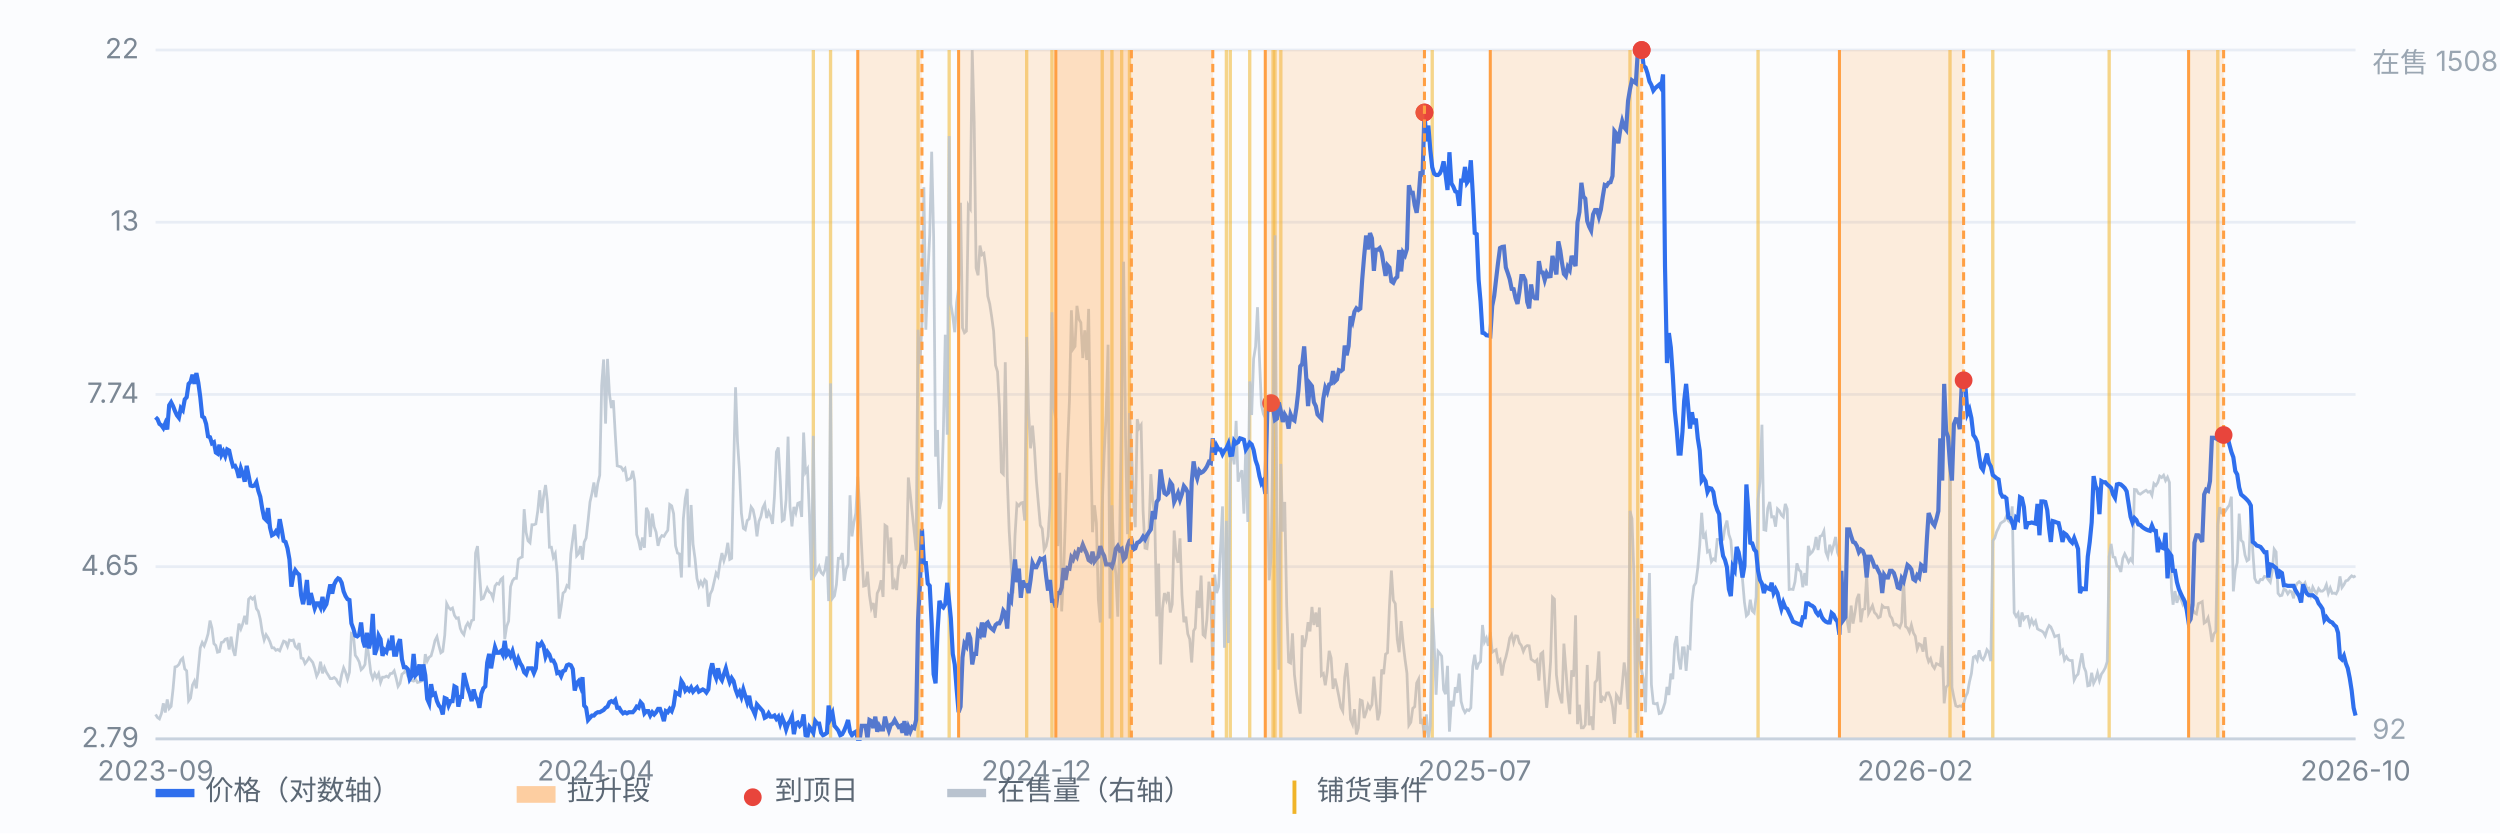
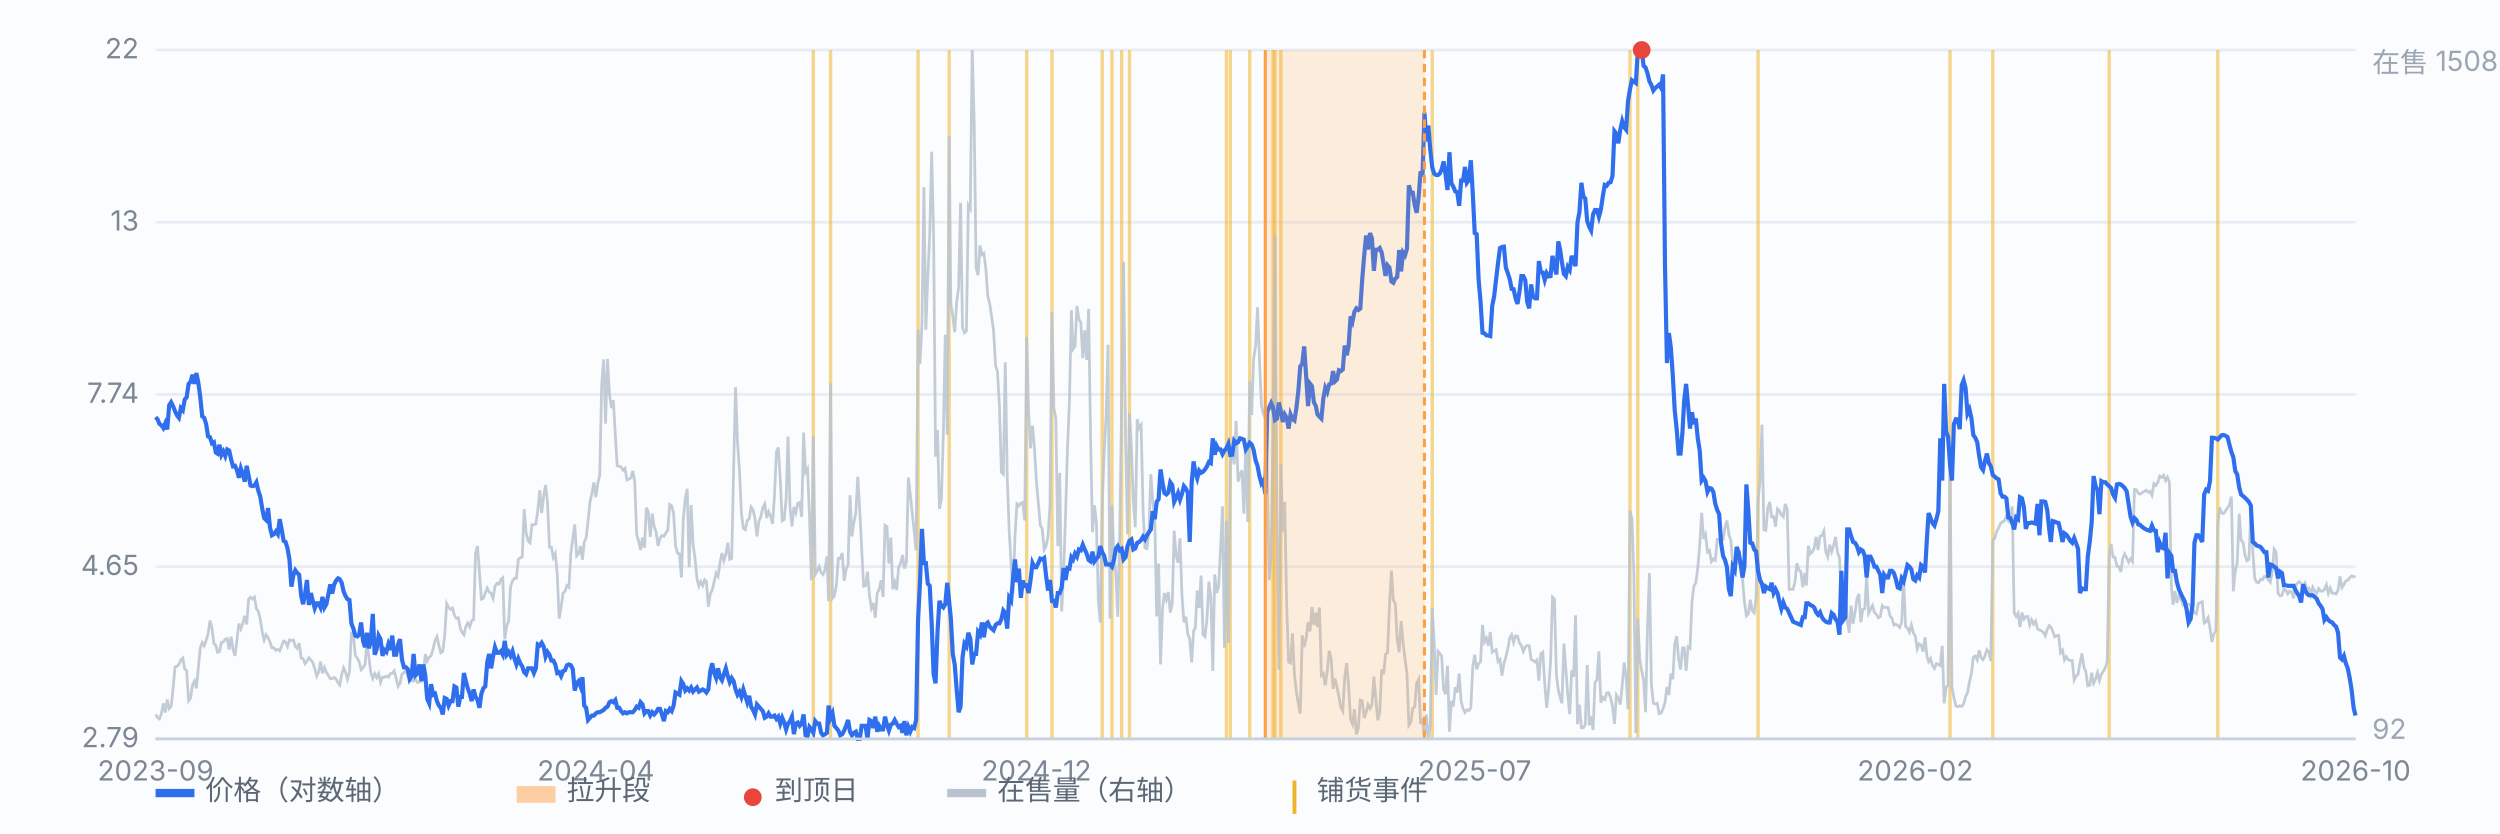
<svg xmlns="http://www.w3.org/2000/svg" viewBox="0 0 900 300" preserveAspectRatio="xMidYMid meet" style="width:100%;max-width:900px;height:auto;display:block" font-family="-apple-system,Segoe UI,Microsoft YaHei,sans-serif" font-size="10">
  <rect x="0" y="0" width="900" height="300" fill="#fbfcfe" />
  <line x1="56" y1="266.0" x2="848" y2="266.0" stroke="#e8edf5" stroke-width="1" />
  <text x="50" y="269.0" text-anchor="end" fill="#7b8794">2.79</text>
  <line x1="56" y1="204.0" x2="848" y2="204.0" stroke="#e8edf5" stroke-width="1" />
  <text x="50" y="207.0" text-anchor="end" fill="#7b8794">4.65</text>
  <line x1="56" y1="142.0" x2="848" y2="142.0" stroke="#e8edf5" stroke-width="1" />
  <text x="50" y="145.0" text-anchor="end" fill="#7b8794">7.74</text>
  <line x1="56" y1="80.0" x2="848" y2="80.0" stroke="#e8edf5" stroke-width="1" />
  <text x="50" y="83.0" text-anchor="end" fill="#7b8794">13</text>
  <line x1="56" y1="18.0" x2="848" y2="18.0" stroke="#e8edf5" stroke-width="1" />
  <text x="50" y="21.0" text-anchor="end" fill="#7b8794">22</text>
  <line x1="292.8" y1="18" x2="292.8" y2="266" stroke="#f0b429" stroke-width="1.2" opacity="0.55" />
  <line x1="299.0" y1="18" x2="299.0" y2="266" stroke="#f0b429" stroke-width="1.2" opacity="0.55" />
  <line x1="330.5" y1="18" x2="330.5" y2="266" stroke="#f0b429" stroke-width="1.2" opacity="0.55" />
  <line x1="341.7" y1="18" x2="341.7" y2="266" stroke="#f0b429" stroke-width="1.2" opacity="0.55" />
  <line x1="369.6" y1="18" x2="369.6" y2="266" stroke="#f0b429" stroke-width="1.2" opacity="0.55" />
  <line x1="378.7" y1="18" x2="378.7" y2="266" stroke="#f0b429" stroke-width="1.2" opacity="0.55" />
  <line x1="396.8" y1="18" x2="396.8" y2="266" stroke="#f0b429" stroke-width="1.2" opacity="0.55" />
  <line x1="400.3" y1="18" x2="400.3" y2="266" stroke="#f0b429" stroke-width="1.2" opacity="0.55" />
  <line x1="403.8" y1="18" x2="403.8" y2="266" stroke="#f0b429" stroke-width="1.2" opacity="0.55" />
  <line x1="406.6" y1="18" x2="406.6" y2="266" stroke="#f0b429" stroke-width="1.2" opacity="0.55" />
  <line x1="441.5" y1="18" x2="441.5" y2="266" stroke="#f0b429" stroke-width="1.2" opacity="0.55" />
  <line x1="442.9" y1="18" x2="442.9" y2="266" stroke="#f0b429" stroke-width="1.2" opacity="0.55" />
  <line x1="449.9" y1="18" x2="449.9" y2="266" stroke="#f0b429" stroke-width="1.2" opacity="0.55" />
  <line x1="458.3" y1="18" x2="458.3" y2="266" stroke="#f0b429" stroke-width="1.2" opacity="0.55" />
  <line x1="459.0" y1="18" x2="459.0" y2="266" stroke="#f0b429" stroke-width="1.2" opacity="0.55" />
  <line x1="461.1" y1="18" x2="461.1" y2="266" stroke="#f0b429" stroke-width="1.2" opacity="0.55" />
  <line x1="515.6" y1="18" x2="515.6" y2="266" stroke="#f0b429" stroke-width="1.2" opacity="0.55" />
  <line x1="586.8" y1="18" x2="586.8" y2="266" stroke="#f0b429" stroke-width="1.2" opacity="0.55" />
  <line x1="589.6" y1="18" x2="589.6" y2="266" stroke="#f0b429" stroke-width="1.2" opacity="0.55" />
  <line x1="632.9" y1="18" x2="632.9" y2="266" stroke="#f0b429" stroke-width="1.2" opacity="0.55" />
  <line x1="702.0" y1="18" x2="702.0" y2="266" stroke="#f0b429" stroke-width="1.2" opacity="0.55" />
  <line x1="717.4" y1="18" x2="717.4" y2="266" stroke="#f0b429" stroke-width="1.2" opacity="0.55" />
  <line x1="759.3" y1="18" x2="759.3" y2="266" stroke="#f0b429" stroke-width="1.2" opacity="0.55" />
  <line x1="798.4" y1="18" x2="798.4" y2="266" stroke="#f0b429" stroke-width="1.2" opacity="0.55" />
  <path d="M56.0 257.2 L56.7 258.3 L57.4 258.8 L58.1 256.9 L58.8 253.2 L59.5 256.5 L60.2 251.8 L60.9 255.1 L61.6 254.3 L62.3 248.0 L63.0 240.1 L63.7 239.9 L64.4 239.2 L65.1 237.6 L65.8 236.9 L66.5 240.8 L67.2 241.5 L67.9 252.3 L68.6 251.3 L69.3 246.6 L70.0 245.2 L70.7 247.8 L71.4 240.4 L72.1 233.2 L72.8 231.3 L73.5 232.5 L74.2 230.6 L74.9 228.2 L75.6 223.4 L76.3 226.1 L77.0 231.7 L77.7 232.4 L78.3 234.8 L79.0 234.6 L79.7 231.3 L80.4 231.1 L81.1 230.1 L81.8 229.9 L82.5 233.8 L83.2 229.2 L83.9 233.9 L84.6 236.1 L85.3 230.4 L86.0 224.5 L86.7 226.4 L87.4 224.5 L88.1 221.7 L88.8 224.8 L89.5 215.7 L90.2 215.0 L90.9 215.7 L91.6 215.0 L92.3 219.1 L93.0 220.1 L93.7 222.9 L94.4 227.5 L95.1 230.4 L95.8 228.5 L96.5 229.6 L97.2 231.1 L97.9 233.2 L98.6 233.2 L99.3 234.1 L100.0 233.8 L100.7 234.3 L101.4 232.5 L102.1 230.8 L102.8 231.1 L103.5 232.7 L104.2 230.4 L104.9 230.6 L105.6 230.4 L106.3 232.7 L107.0 233.4 L107.7 231.5 L108.4 236.9 L109.1 237.1 L109.8 238.9 L110.5 238.0 L111.2 236.8 L111.9 237.6 L112.6 238.5 L113.3 240.6 L114.0 243.4 L114.7 242.0 L115.4 238.2 L116.1 242.4 L116.8 240.3 L117.5 242.0 L118.2 243.1 L118.9 244.3 L119.6 244.3 L120.3 243.9 L121.0 244.5 L121.7 245.9 L122.3 246.6 L123.0 242.9 L123.7 240.4 L124.4 242.0 L125.1 244.5 L125.8 242.0 L126.5 228.0 L127.2 228.3 L127.9 235.9 L128.6 236.9 L129.3 238.3 L130.0 241.1 L130.7 240.4 L131.4 239.2 L132.1 231.3 L132.8 236.6 L133.5 242.2 L134.2 244.3 L134.9 242.5 L135.6 243.9 L136.3 242.5 L137.0 245.7 L137.7 243.8 L138.4 243.8 L139.1 243.4 L139.8 243.8 L140.5 242.5 L141.2 242.4 L141.9 241.5 L142.6 244.1 L143.3 247.1 L144.0 246.0 L144.7 242.7 L145.4 242.2 L146.1 241.1 L146.8 243.4 L147.5 244.1 L148.2 245.0 L148.9 245.2 L149.6 244.5 L150.3 245.7 L151.0 245.5 L151.7 245.2 L152.4 242.7 L153.1 235.5 L153.8 238.0 L154.5 236.6 L155.2 236.1 L155.9 233.6 L156.6 230.6 L157.3 229.2 L158.0 232.4 L158.7 235.0 L159.4 234.5 L160.1 228.7 L160.8 217.3 L161.5 218.7 L162.2 219.4 L162.9 218.9 L163.6 221.5 L164.3 222.6 L165.0 222.4 L165.7 226.2 L166.3 227.6 L167.0 228.5 L167.7 225.5 L168.4 224.3 L169.1 225.7 L169.8 223.4 L170.5 223.1 L171.2 199.1 L171.9 196.6 L172.6 206.1 L173.3 215.7 L174.0 215.4 L174.7 213.5 L175.4 211.7 L176.1 213.1 L176.8 213.6 L177.5 215.4 L178.2 211.0 L178.9 210.0 L179.6 210.3 L180.3 208.6 L181.0 208.0 L181.7 230.1 L182.4 225.5 L183.1 223.6 L183.8 211.2 L184.5 209.1 L185.2 208.2 L185.9 208.2 L186.6 201.4 L187.3 200.8 L188.0 200.5 L188.7 183.3 L189.4 191.7 L190.1 194.7 L190.8 195.4 L191.5 188.9 L192.2 188.9 L192.9 188.6 L193.6 183.9 L194.3 176.5 L195.0 184.7 L195.7 178.6 L196.4 174.6 L197.1 180.9 L197.8 197.0 L198.5 197.0 L199.2 200.7 L199.9 199.3 L200.6 206.5 L201.3 222.7 L202.0 218.5 L202.7 213.5 L203.4 212.9 L204.1 210.8 L204.8 211.4 L205.5 199.3 L206.2 194.0 L206.9 188.8 L207.6 200.1 L208.3 199.3 L209.0 196.6 L209.7 201.5 L210.3 195.2 L211.0 193.7 L211.7 187.5 L212.4 180.7 L213.1 177.6 L213.8 173.7 L214.5 179.0 L215.2 174.1 L215.9 171.1 L216.6 138.8 L217.3 129.4 L218.0 152.5 L218.7 129.2 L219.4 141.8 L220.1 146.9 L220.8 144.1 L221.5 156.4 L222.2 167.7 L222.9 167.9 L223.6 168.1 L224.3 169.3 L225.0 168.6 L225.7 172.8 L226.4 172.5 L227.1 172.1 L227.8 169.5 L228.5 173.4 L229.2 192.4 L229.9 194.7 L230.6 198.0 L231.3 193.5 L232.0 197.2 L232.7 182.8 L233.4 184.4 L234.1 193.3 L234.8 184.9 L235.5 189.6 L236.2 191.6 L236.9 196.5 L237.6 193.8 L238.3 192.8 L239.0 193.1 L239.7 191.9 L240.4 190.9 L241.1 181.6 L241.8 182.1 L242.5 184.9 L243.2 196.5 L243.9 199.1 L244.6 199.4 L245.3 207.9 L246.0 186.8 L246.7 179.5 L247.4 176.0 L248.1 204.2 L248.8 181.8 L249.5 195.9 L250.2 201.0 L250.9 208.2 L251.6 211.0 L252.3 209.4 L253.0 210.8 L253.7 208.7 L254.3 209.3 L255.0 218.4 L255.7 213.8 L256.4 212.4 L257.1 209.4 L257.8 206.3 L258.5 207.5 L259.2 202.6 L259.9 199.1 L260.6 201.9 L261.3 199.6 L262.0 195.4 L262.7 201.4 L263.4 201.0 L264.1 169.0 L264.8 139.4 L265.5 159.0 L266.2 169.3 L266.9 184.7 L267.6 190.2 L268.3 190.7 L269.0 187.4 L269.7 186.8 L270.4 182.5 L271.1 183.5 L271.8 186.8 L272.5 193.1 L273.2 187.7 L273.9 186.0 L274.6 182.8 L275.3 181.4 L276.0 186.5 L276.7 184.2 L277.4 185.8 L278.1 188.6 L278.8 178.8 L279.5 162.7 L280.2 161.1 L280.9 173.0 L281.6 187.5 L282.3 187.0 L283.0 179.8 L283.7 157.2 L284.4 182.5 L285.1 189.5 L285.8 182.5 L286.5 184.6 L287.2 181.2 L287.9 180.9 L288.6 186.1 L289.3 155.7 L290.0 170.0 L290.7 168.8 L291.4 185.4 L292.1 208.9 L292.8 156.9 L293.5 206.8 L294.2 205.6 L294.9 204.0 L295.6 206.1 L296.3 206.8 L297.0 205.1 L297.7 200.3 L298.3 216.4 L299.0 138.0 L299.7 215.4 L300.4 214.5 L301.1 210.5 L301.8 201.0 L302.5 201.0 L303.2 199.1 L303.9 209.1 L304.6 204.9 L305.3 203.3 L306.0 178.3 L306.7 193.1 L307.4 188.1 L308.1 184.7 L308.8 171.6 L309.5 183.5 L310.2 197.3 L310.9 211.0 L311.6 210.8 L312.3 205.8 L313.0 214.3 L313.7 218.9 L314.4 217.1 L315.1 222.4 L315.8 213.6 L316.5 212.1 L317.2 208.9 L317.9 214.9 L318.6 189.1 L319.3 189.6 L320.0 202.9 L320.7 193.5 L321.4 212.1 L322.1 209.6 L322.8 212.4 L323.5 204.2 L324.2 202.9 L324.9 199.8 L325.6 204.7 L326.3 202.4 L327.0 171.9 L327.7 177.9 L328.4 184.7 L329.1 191.2 L329.8 198.2 L330.5 118.7 L331.2 131.0 L331.9 116.8 L332.6 67.4 L333.3 118.7 L334.0 99.8 L334.7 84.6 L335.4 54.6 L336.1 84.9 L336.8 164.4 L337.5 154.8 L338.2 183.2 L338.9 179.8 L339.6 156.0 L340.3 120.5 L341.0 156.5 L341.7 49.0 L342.3 109.4 L343.0 113.8 L343.7 119.6 L344.4 108.9 L345.1 103.5 L345.8 73.0 L346.5 118.0 L347.2 119.8 L347.9 119.2 L348.6 73.9 L349.3 75.1 L350.0 18.0 L350.7 43.9 L351.4 96.5 L352.1 99.1 L352.8 88.4 L353.5 91.7 L354.2 91.2 L354.9 96.6 L355.6 106.6 L356.3 109.4 L357.0 114.0 L357.7 119.2 L358.4 131.5 L359.1 133.8 L359.8 146.4 L360.5 170.0 L361.2 170.7 L361.9 130.4 L362.6 171.8 L363.3 191.0 L364.0 202.9 L364.7 213.6 L365.4 192.8 L366.1 181.4 L366.8 182.1 L367.5 181.1 L368.2 180.9 L368.9 187.4 L369.6 121.3 L370.3 148.3 L371.0 161.4 L371.7 153.2 L372.4 161.4 L373.1 173.2 L373.8 181.1 L374.5 189.1 L375.2 190.3 L375.9 197.9 L376.6 196.6 L377.3 193.1 L378.0 181.8 L378.7 112.4 L379.4 146.9 L380.1 150.8 L380.8 196.6 L381.5 170.2 L382.2 220.1 L382.9 206.3 L383.6 185.1 L384.3 161.3 L385.0 144.1 L385.7 111.7 L386.3 125.7 L387.0 124.7 L387.7 110.1 L388.4 114.9 L389.1 116.1 L389.8 128.9 L390.5 118.9 L391.2 129.6 L391.9 111.2 L392.6 157.1 L393.3 191.6 L394.0 181.9 L394.7 188.2 L395.4 215.7 L396.1 224.1 L396.8 182.1 L397.5 163.4 L398.2 149.4 L398.9 124.1 L399.6 222.7 L400.3 181.9 L401.0 200.0 L401.7 206.6 L402.4 222.0 L403.1 192.3 L403.8 144.1 L404.5 94.2 L405.2 157.8 L405.9 192.3 L406.6 148.7 L407.3 160.9 L408.0 180.4 L408.7 189.8 L409.4 150.9 L410.1 154.1 L410.8 153.0 L411.5 183.7 L412.2 197.3 L412.9 197.5 L413.6 191.7 L414.3 170.7 L415.0 180.5 L415.7 185.8 L416.4 221.9 L417.1 202.9 L417.8 239.2 L418.5 219.1 L419.2 213.5 L419.9 215.9 L420.6 213.1 L421.3 220.5 L422.0 217.5 L422.7 191.0 L423.4 200.0 L424.1 202.6 L424.8 193.8 L425.5 214.2 L426.2 224.0 L426.9 222.0 L427.6 228.2 L428.3 230.1 L429.0 238.5 L429.7 227.1 L430.3 226.1 L431.0 212.6 L431.7 218.9 L432.4 207.2 L433.1 228.5 L433.8 229.2 L434.5 222.9 L435.2 209.4 L435.9 215.0 L436.6 241.5 L437.3 206.8 L438.0 213.5 L438.7 211.2 L439.4 197.3 L440.1 182.3 L440.8 233.2 L441.5 187.5 L442.2 231.5 L442.9 166.7 L443.6 162.0 L444.3 167.2 L445.0 151.5 L445.7 173.4 L446.4 170.9 L447.1 169.3 L447.8 184.9 L448.5 159.7 L449.2 187.9 L449.9 137.3 L450.6 149.4 L451.3 129.2 L452.0 124.8 L452.7 110.6 L453.4 129.0 L454.1 145.7 L454.8 149.0 L455.5 150.4 L456.2 170.4 L456.9 208.9 L457.6 200.5 L458.3 154.4 L459.0 84.7 L459.7 186.7 L460.4 241.1 L461.1 167.0 L461.8 191.4 L462.5 180.7 L463.2 217.8 L463.9 238.3 L464.6 238.7 L465.3 228.0 L466.0 242.9 L466.7 249.0 L467.4 253.4 L468.1 256.9 L468.8 228.7 L469.5 232.9 L470.2 229.9 L470.9 224.0 L471.6 227.3 L472.3 218.5 L473.0 225.0 L473.7 220.5 L474.3 225.7 L475.0 218.7 L475.7 243.1 L476.4 242.5 L477.1 246.7 L477.8 241.8 L478.5 234.3 L479.2 236.9 L479.9 248.0 L480.6 244.3 L481.3 247.3 L482.0 250.8 L482.7 254.6 L483.4 256.0 L484.1 243.8 L484.8 238.7 L485.5 247.1 L486.2 259.0 L486.9 260.7 L487.6 255.3 L488.3 264.4 L489.0 262.1 L489.7 252.0 L490.4 252.3 L491.1 258.5 L491.8 256.5 L492.5 253.7 L493.2 255.1 L493.9 253.7 L494.6 243.6 L495.3 251.6 L496.0 259.3 L496.7 256.5 L497.4 241.0 L498.1 242.7 L498.8 235.5 L499.5 235.0 L500.2 218.2 L500.9 205.4 L501.6 216.1 L502.3 217.3 L503.0 230.1 L503.7 234.8 L504.4 223.6 L505.1 231.3 L505.8 237.3 L506.5 242.4 L507.2 261.1 L507.9 260.0 L508.6 255.0 L509.3 254.4 L510.0 245.9 L510.7 244.5 L511.4 260.6 L512.1 258.8 L512.8 266.0 L513.5 257.2 L514.2 266.0 L514.9 261.3 L515.6 218.9 L516.3 231.5 L517.0 250.1 L517.7 234.5 L518.3 235.2 L519.0 236.2 L519.7 248.3 L520.4 249.9 L521.1 239.7 L521.8 263.4 L522.5 252.3 L523.2 254.3 L523.9 247.4 L524.6 249.4 L525.3 242.5 L526.0 252.5 L526.7 255.1 L527.4 256.5 L528.1 255.5 L528.8 255.8 L529.5 254.8 L530.2 239.9 L530.9 235.7 L531.6 241.0 L532.3 238.9 L533.0 238.2 L533.7 225.0 L534.4 231.1 L535.1 229.7 L535.8 232.5 L536.5 227.5 L537.2 234.8 L537.9 234.3 L538.6 233.9 L539.3 238.2 L540.0 237.5 L540.7 243.2 L541.4 238.9 L542.1 236.6 L542.8 233.6 L543.5 229.7 L544.2 228.5 L544.9 231.3 L545.6 228.9 L546.3 229.0 L547.0 231.5 L547.7 232.4 L548.4 234.5 L549.1 232.9 L549.8 232.4 L550.5 232.5 L551.2 237.3 L551.9 237.8 L552.6 238.3 L553.3 237.6 L554.0 245.0 L554.7 235.4 L555.4 234.8 L556.1 245.9 L556.8 254.8 L557.5 248.1 L558.2 238.3 L558.9 215.0 L559.6 215.7 L560.3 242.9 L561.0 248.5 L561.7 251.3 L562.3 253.2 L563.0 231.7 L563.7 240.8 L564.4 250.2 L565.1 257.1 L565.8 241.3 L566.5 243.6 L567.2 221.5 L567.9 260.7 L568.6 253.7 L569.3 262.0 L570.0 262.0 L570.7 260.9 L571.4 239.4 L572.1 261.1 L572.8 257.9 L573.5 262.8 L574.2 245.7 L574.9 244.8 L575.6 234.5 L576.3 253.0 L577.0 251.1 L577.7 251.8 L578.4 249.5 L579.1 249.4 L579.8 251.1 L580.5 254.3 L581.2 260.6 L581.9 250.2 L582.6 251.3 L583.3 253.6 L584.0 246.7 L584.7 238.5 L585.4 243.6 L586.1 255.3 L586.8 183.9 L587.5 186.7 L588.2 206.8 L588.9 263.9 L589.6 222.6 L590.3 237.3 L591.0 241.5 L591.7 244.8 L592.4 256.4 L593.1 225.7 L593.8 206.3 L594.5 246.4 L595.2 253.2 L595.9 253.4 L596.6 253.2 L597.3 256.9 L598.0 256.7 L598.7 255.1 L599.4 252.9 L600.1 247.3 L600.8 250.2 L601.5 242.5 L602.2 244.5 L602.9 232.0 L603.6 229.0 L604.3 237.3 L605.0 241.0 L605.7 233.2 L606.3 233.2 L607.0 241.5 L607.7 232.9 L608.4 233.4 L609.1 216.8 L609.8 211.0 L610.5 209.8 L611.2 204.4 L611.9 196.3 L612.6 184.6 L613.3 194.0 L614.0 192.4 L614.7 198.7 L615.4 198.2 L616.1 202.2 L616.8 201.2 L617.5 201.7 L618.2 194.2 L618.9 194.2 L619.6 194.5 L620.3 194.2 L621.0 189.8 L621.7 187.4 L622.4 192.4 L623.1 194.5 L623.8 203.1 L624.5 203.3 L625.2 201.7 L625.9 202.6 L626.6 203.1 L627.3 208.6 L628.0 216.8 L628.7 221.7 L629.4 221.0 L630.1 215.9 L630.8 219.9 L631.5 220.6 L632.2 214.9 L632.9 179.8 L633.6 173.5 L634.3 152.9 L635.0 190.7 L635.7 190.9 L636.4 183.0 L637.1 180.7 L637.8 186.1 L638.5 186.0 L639.2 189.6 L639.9 183.2 L640.6 183.9 L641.3 185.4 L642.0 186.1 L642.7 181.4 L643.4 183.3 L644.1 212.2 L644.8 212.1 L645.5 212.2 L646.2 209.4 L646.9 202.8 L647.6 205.1 L648.3 205.8 L649.0 211.4 L649.7 206.3 L650.3 210.8 L651.0 196.5 L651.7 199.4 L652.4 198.7 L653.1 197.3 L653.8 193.3 L654.5 198.0 L655.2 193.1 L655.9 192.8 L656.6 191.2 L657.3 198.7 L658.0 200.5 L658.7 196.1 L659.4 198.6 L660.1 196.3 L660.8 193.3 L661.5 198.9 L662.2 200.7 L662.9 213.1 L663.6 210.8 L664.3 210.1 L665.0 223.4 L665.7 227.8 L666.4 218.0 L667.1 224.5 L667.8 220.5 L668.5 215.6 L669.2 213.8 L669.9 224.0 L670.6 219.4 L671.3 219.2 L672.0 207.2 L672.7 220.8 L673.4 219.4 L674.1 218.0 L674.8 220.5 L675.5 221.2 L676.2 222.4 L676.9 222.0 L677.6 218.0 L678.3 218.7 L679.0 218.7 L679.7 218.7 L680.4 221.7 L681.1 222.6 L681.8 225.0 L682.5 224.7 L683.2 225.2 L683.9 225.9 L684.6 224.0 L685.3 208.4 L686.0 225.5 L686.7 226.1 L687.4 227.6 L688.1 225.0 L688.8 227.8 L689.5 229.0 L690.2 233.6 L690.9 231.8 L691.6 232.2 L692.3 234.6 L693.0 229.4 L693.7 236.2 L694.3 238.2 L695.0 237.1 L695.7 239.6 L696.4 240.6 L697.1 238.9 L697.8 239.2 L698.5 239.6 L699.2 232.5 L699.9 253.2 L700.6 247.4 L701.3 246.6 L702.0 166.0 L702.7 247.4 L703.4 251.1 L704.1 254.1 L704.8 254.4 L705.5 254.1 L706.2 254.3 L706.9 253.4 L707.6 250.8 L708.3 249.4 L709.0 245.5 L709.7 242.5 L710.4 236.6 L711.1 236.2 L711.8 237.6 L712.5 234.1 L713.2 236.8 L713.9 237.5 L714.6 236.1 L715.3 233.9 L716.0 234.8 L716.7 238.0 L717.4 194.7 L718.1 193.7 L718.8 191.4 L719.5 190.0 L720.2 188.4 L720.9 187.9 L721.6 187.5 L722.3 185.8 L723.0 187.5 L723.7 188.1 L724.4 182.3 L725.1 220.6 L725.8 221.9 L726.5 220.8 L727.2 225.7 L727.9 220.5 L728.6 222.9 L729.3 222.0 L730.0 221.9 L730.7 225.0 L731.4 223.1 L732.1 224.7 L732.8 223.6 L733.5 226.4 L734.2 226.8 L734.9 227.1 L735.6 227.6 L736.3 228.9 L737.0 226.6 L737.7 225.2 L738.3 225.7 L739.0 227.3 L739.7 229.2 L740.4 228.9 L741.1 228.7 L741.8 235.0 L742.5 234.1 L743.2 237.6 L743.9 236.4 L744.6 237.5 L745.3 237.8 L746.0 237.8 L746.7 244.8 L747.4 243.4 L748.1 242.7 L748.8 238.7 L749.5 235.2 L750.2 240.1 L750.9 241.8 L751.6 246.9 L752.3 246.7 L753.0 242.2 L753.7 246.0 L754.4 244.6 L755.1 242.2 L755.8 245.0 L756.5 242.7 L757.2 241.7 L757.9 240.4 L758.6 238.2 L759.3 200.3 L760.0 195.8 L760.7 200.5 L761.4 200.7 L762.1 203.8 L762.8 204.0 L763.5 205.9 L764.2 201.0 L764.9 199.4 L765.6 200.8 L766.3 202.4 L767.0 201.2 L767.7 202.2 L768.4 176.2 L769.1 176.3 L769.8 177.6 L770.5 177.9 L771.2 177.4 L771.9 176.9 L772.6 176.5 L773.3 177.2 L774.0 176.9 L774.7 178.3 L775.4 174.1 L776.1 174.8 L776.8 173.7 L777.5 171.4 L778.2 171.9 L778.9 171.1 L779.6 173.0 L780.3 171.8 L781.0 173.7 L781.7 211.5 L782.3 217.7 L783.0 212.8 L783.7 217.0 L784.4 214.5 L785.1 215.6 L785.8 217.5 L786.5 215.9 L787.2 217.5 L787.9 217.5 L788.6 218.0 L789.3 219.2 L790.0 220.6 L790.7 221.0 L791.4 217.3 L792.1 217.0 L792.8 216.6 L793.5 224.3 L794.2 223.8 L794.9 222.4 L795.6 226.1 L796.3 231.1 L797.0 228.2 L797.7 227.3 L798.4 188.9 L799.1 182.6 L799.8 184.7 L800.5 184.9 L801.2 183.9 L801.9 182.8 L802.6 181.8 L803.3 178.8 L804.0 212.9 L804.7 205.4 L805.4 202.6 L806.1 184.9 L806.8 194.5 L807.5 195.2 L808.2 199.8 L808.9 201.9 L809.6 201.4 L810.3 184.0 L811.0 198.4 L811.7 208.2 L812.4 209.6 L813.1 209.8 L813.8 208.6 L814.5 208.7 L815.2 207.5 L815.9 207.7 L816.6 208.7 L817.3 209.6 L818.0 205.8 L818.7 197.7 L819.4 198.7 L820.1 213.6 L820.8 214.5 L821.5 214.3 L822.2 212.1 L822.9 212.4 L823.6 213.8 L824.3 212.8 L825.0 213.1 L825.7 215.4 L826.3 211.2 L827.0 210.0 L827.7 209.4 L828.4 210.0 L829.1 210.8 L829.8 209.8 L830.5 211.9 L831.2 211.7 L831.9 214.2 L832.6 211.4 L833.3 212.8 L834.0 213.6 L834.7 211.9 L835.4 212.8 L836.1 212.8 L836.8 212.2 L837.5 210.5 L838.2 213.6 L838.9 211.7 L839.6 213.6 L840.3 213.5 L841.0 213.8 L841.7 212.4 L842.4 207.5 L843.1 211.5 L843.8 210.5 L844.5 209.1 L845.2 208.9 L845.9 208.0 L846.6 207.3 L847.3 207.7 L848.0 207.3" fill="none" stroke="#b9c3cf" stroke-width="1" opacity="0.85" />
  <text x="854" y="26" fill="#9aa6b2">在售 1508</text>
  <text x="854" y="266" fill="#9aa6b2">92</text>
  <path d="M56.0 150.2 L56.7 150.9 L57.4 152.6 L58.1 153.1 L58.8 154.1 L59.5 152.4 L60.2 154.6 L60.9 145.9 L61.6 144.8 L62.3 146.2 L63.0 148.0 L63.7 149.5 L64.4 150.4 L65.1 146.9 L65.8 147.7 L66.5 143.8 L67.2 143.0 L67.9 138.2 L68.6 137.5 L69.3 134.9 L70.0 138.2 L70.7 134.3 L71.4 137.8 L72.1 143.0 L72.8 149.9 L73.5 150.4 L74.2 152.6 L74.9 157.1 L75.6 157.4 L76.3 159.6 L77.0 159.2 L77.7 162.9 L78.3 163.3 L79.0 160.1 L79.7 163.8 L80.4 162.5 L81.1 164.2 L81.8 161.8 L82.5 162.2 L83.2 165.4 L83.9 167.9 L84.6 167.7 L85.3 169.2 L86.0 172.0 L86.7 168.6 L87.4 170.6 L88.1 173.4 L88.8 167.7 L89.5 171.2 L90.2 174.8 L90.9 175.0 L91.6 174.8 L92.3 173.6 L93.0 176.7 L93.7 178.8 L94.4 183.1 L95.1 186.5 L95.8 187.2 L96.5 182.9 L97.2 189.9 L97.9 192.7 L98.6 192.3 L99.3 191.3 L100.0 192.3 L100.7 186.9 L101.4 190.6 L102.1 194.7 L102.8 195.1 L103.5 197.4 L104.2 201.4 L104.9 211.2 L105.6 207.1 L106.3 205.3 L107.0 206.3 L107.7 206.9 L108.4 214.3 L109.1 217.5 L109.8 214.0 L110.5 208.8 L111.2 217.8 L111.9 213.5 L112.6 216.3 L113.3 219.0 L114.0 217.2 L114.7 217.2 L115.4 218.7 L116.1 214.9 L116.8 218.7 L117.5 217.5 L118.2 214.0 L118.9 210.4 L119.6 213.7 L120.3 210.4 L121.0 209.0 L121.7 208.2 L122.3 208.5 L123.0 209.8 L123.7 212.9 L124.4 214.6 L125.1 215.7 L125.8 216.0 L126.5 224.4 L127.2 226.3 L127.9 228.8 L128.6 229.1 L129.3 228.5 L130.0 224.1 L130.7 230.7 L131.4 233.0 L132.1 227.8 L132.8 233.4 L133.5 230.7 L134.2 221.0 L134.9 235.7 L135.6 233.7 L136.3 228.8 L137.0 230.1 L137.7 236.1 L138.4 234.0 L139.1 234.7 L139.8 232.0 L140.5 234.0 L141.2 228.8 L141.9 235.7 L142.6 235.7 L143.3 232.0 L144.0 230.1 L144.7 237.4 L145.4 240.2 L146.1 240.2 L146.8 240.9 L147.5 244.5 L148.2 243.4 L148.9 235.4 L149.6 243.1 L150.3 242.3 L151.0 239.2 L151.7 245.2 L152.4 239.2 L153.1 243.1 L153.8 251.6 L154.5 253.2 L155.2 246.3 L155.9 250.1 L156.6 249.7 L157.3 252.4 L158.0 254.0 L158.7 254.8 L159.4 257.2 L160.1 251.3 L160.8 251.6 L161.5 254.0 L162.2 252.4 L162.9 252.4 L163.6 247.1 L164.3 247.5 L165.0 254.4 L165.7 250.9 L166.3 250.9 L167.0 242.3 L167.7 245.2 L168.4 247.8 L169.1 249.7 L169.8 252.4 L170.5 248.2 L171.2 250.9 L171.9 252.0 L172.6 254.8 L173.3 249.7 L174.0 247.8 L174.7 247.1 L175.4 238.5 L176.1 235.4 L176.8 240.6 L177.5 236.4 L178.2 233.0 L178.9 235.0 L179.6 235.0 L180.3 234.4 L181.0 235.7 L181.7 230.7 L182.4 235.7 L183.1 234.7 L183.8 236.1 L184.5 234.4 L185.2 237.1 L185.9 239.2 L186.6 237.1 L187.3 238.8 L188.0 239.9 L188.7 242.0 L189.4 242.7 L190.1 240.6 L190.8 240.6 L191.5 240.6 L192.2 242.3 L192.9 240.6 L193.6 232.0 L194.3 232.4 L195.0 231.4 L195.7 232.7 L196.4 236.4 L197.1 234.7 L197.8 235.7 L198.5 237.8 L199.2 237.8 L199.9 239.2 L200.6 242.3 L201.3 242.0 L202.0 243.4 L202.7 241.6 L203.4 241.3 L204.1 239.5 L204.8 239.2 L205.5 239.5 L206.2 240.9 L206.9 248.6 L207.6 246.0 L208.3 245.2 L209.0 247.1 L209.7 243.8 L210.3 254.0 L211.0 254.8 L211.7 259.2 L212.4 258.4 L213.1 257.6 L213.8 257.6 L214.5 256.8 L215.2 256.4 L215.9 256.4 L216.6 256.0 L217.3 255.6 L218.0 254.8 L218.7 254.4 L219.4 252.8 L220.1 252.4 L220.8 252.8 L221.5 252.0 L222.2 254.8 L222.9 254.8 L223.6 256.0 L224.3 256.8 L225.0 256.4 L225.7 256.8 L226.4 256.4 L227.1 256.4 L227.8 256.4 L228.5 255.6 L229.2 254.4 L229.9 254.8 L230.6 252.8 L231.3 253.6 L232.0 256.8 L232.7 256.0 L233.4 256.0 L234.1 257.6 L234.8 256.4 L235.5 257.2 L236.2 256.4 L236.9 255.2 L237.6 255.2 L238.3 257.2 L239.0 259.6 L239.7 256.0 L240.4 256.4 L241.1 255.2 L241.8 256.0 L242.5 254.0 L243.2 249.3 L243.9 249.7 L244.6 250.1 L245.3 245.2 L246.0 246.3 L246.7 248.6 L247.4 247.8 L248.1 248.6 L248.8 247.5 L249.5 249.0 L250.2 248.2 L250.9 247.5 L251.6 249.0 L252.3 248.6 L253.0 248.2 L253.7 248.6 L254.3 249.3 L255.0 248.2 L255.7 241.6 L256.4 238.8 L257.1 242.3 L257.8 244.1 L258.5 240.6 L259.2 243.8 L259.9 244.9 L260.6 242.7 L261.3 240.6 L262.0 243.4 L262.7 245.6 L263.4 244.1 L264.1 245.2 L264.8 248.2 L265.5 250.1 L266.2 249.0 L266.9 250.9 L267.6 248.2 L268.3 250.5 L269.0 252.8 L269.7 250.5 L270.4 254.4 L271.1 255.6 L271.8 257.2 L272.5 253.6 L273.2 254.4 L273.9 255.2 L274.6 256.0 L275.3 258.4 L276.0 258.0 L276.7 256.8 L277.4 258.0 L278.1 258.0 L278.8 257.6 L279.5 258.8 L280.2 258.0 L280.9 260.5 L281.6 258.4 L282.3 260.1 L283.0 262.6 L283.7 260.5 L284.4 259.6 L285.1 258.0 L285.8 264.3 L286.5 260.5 L287.2 260.1 L287.9 261.3 L288.6 260.5 L289.3 257.2 L290.0 264.7 L290.7 265.1 L291.4 261.7 L292.1 262.6 L292.8 263.8 L293.5 259.6 L294.2 260.5 L294.9 260.5 L295.6 263.8 L296.3 264.7 L297.0 264.3 L297.7 263.8 L298.3 254.0 L299.0 258.4 L299.7 256.8 L300.4 261.3 L301.1 262.1 L301.8 263.0 L302.5 264.7 L303.2 264.3 L303.9 263.0 L304.6 261.3 L305.3 259.2 L306.0 263.4 L306.7 264.7 L307.4 263.8 L308.1 263.4 L308.8 266.0 L309.5 266.0 L310.2 261.3 L310.9 261.3 L311.6 261.3 L312.3 266.0 L313.0 259.2 L313.7 259.6 L314.4 262.1 L315.1 258.0 L315.8 263.4 L316.5 261.3 L317.2 262.6 L317.9 262.6 L318.6 258.0 L319.3 260.9 L320.0 263.0 L320.7 260.9 L321.4 260.5 L322.1 259.2 L322.8 260.5 L323.5 261.7 L324.2 261.3 L324.9 263.8 L325.6 259.6 L326.3 264.7 L327.0 261.7 L327.7 263.4 L328.4 261.7 L329.1 262.1 L329.8 259.2 L330.5 223.2 L331.2 209.6 L331.9 190.4 L332.6 202.7 L333.3 202.7 L334.0 210.1 L334.7 210.9 L335.4 224.4 L336.1 242.7 L336.8 246.0 L337.5 227.5 L338.2 216.3 L338.9 218.1 L339.6 218.7 L340.3 217.5 L341.0 209.8 L341.7 216.6 L342.3 222.6 L343.0 235.4 L343.7 239.2 L344.4 248.2 L345.1 256.4 L345.8 254.4 L346.5 236.7 L347.2 231.7 L347.9 232.7 L348.6 227.8 L349.3 229.8 L350.0 239.2 L350.7 235.4 L351.4 235.4 L352.1 227.5 L352.8 228.5 L353.5 224.1 L354.2 229.4 L354.9 224.7 L355.6 224.1 L356.3 225.6 L357.0 226.3 L357.7 226.9 L358.4 225.0 L359.1 224.4 L359.8 224.4 L360.5 222.9 L361.2 219.8 L361.9 220.7 L362.6 226.3 L363.3 215.2 L364.0 216.3 L364.7 207.9 L365.4 201.4 L366.1 209.6 L366.8 204.7 L367.5 215.2 L368.2 209.0 L368.9 210.9 L369.6 210.7 L370.3 213.5 L371.0 208.8 L371.7 202.7 L372.4 204.2 L373.1 204.2 L373.8 202.7 L374.5 201.1 L375.2 201.4 L375.9 200.9 L376.6 207.4 L377.3 212.6 L378.0 208.8 L378.7 216.3 L379.4 216.3 L380.1 218.7 L380.8 213.5 L381.5 213.5 L382.2 211.5 L382.9 204.5 L383.6 208.8 L384.3 204.5 L385.0 204.7 L385.7 200.6 L386.3 201.4 L387.0 199.3 L387.7 200.4 L388.4 197.8 L389.1 198.1 L389.8 196.1 L390.5 197.8 L391.2 199.3 L391.9 201.6 L392.6 202.1 L393.3 198.6 L394.0 202.1 L394.7 201.1 L395.4 200.4 L396.1 196.6 L396.8 198.8 L397.5 200.1 L398.2 203.2 L398.9 203.2 L399.6 203.2 L400.3 204.0 L401.0 201.6 L401.7 197.6 L402.4 196.6 L403.1 198.1 L403.8 197.6 L404.5 201.4 L405.2 200.6 L405.9 196.6 L406.6 194.7 L407.3 194.2 L408.0 197.8 L408.7 197.4 L409.4 195.4 L410.1 195.1 L410.8 194.4 L411.5 193.2 L412.2 194.2 L412.9 192.7 L413.6 191.6 L414.3 190.6 L415.0 184.0 L415.7 186.9 L416.4 180.7 L417.1 179.7 L417.8 169.0 L418.5 173.8 L419.2 177.5 L419.9 178.0 L420.6 177.3 L421.3 173.6 L422.0 174.6 L422.7 180.7 L423.4 179.2 L424.1 177.5 L424.8 179.9 L425.5 177.8 L426.2 175.0 L426.9 175.9 L427.6 177.3 L428.3 195.1 L429.0 173.8 L429.7 166.1 L430.3 170.0 L431.0 172.2 L431.7 169.4 L432.4 170.2 L433.1 169.8 L433.8 169.0 L434.5 167.9 L435.2 166.3 L435.9 166.7 L436.6 157.8 L437.3 163.7 L438.0 160.5 L438.7 161.8 L439.4 161.8 L440.1 163.5 L440.8 162.2 L441.5 161.4 L442.2 159.8 L442.9 163.8 L443.6 163.7 L444.3 158.7 L445.0 159.6 L445.7 159.2 L446.4 157.8 L447.1 158.0 L447.8 158.3 L448.5 161.8 L449.2 160.7 L449.9 159.4 L450.6 160.0 L451.3 162.0 L452.0 165.7 L452.7 167.7 L453.4 171.4 L454.1 174.0 L454.8 173.0 L455.5 177.8 L456.2 148.4 L456.9 146.7 L457.6 145.1 L458.3 146.7 L459.0 151.2 L459.7 150.7 L460.4 144.9 L461.1 148.0 L461.8 151.9 L462.5 149.2 L463.2 150.4 L463.9 154.3 L464.6 149.2 L465.3 150.9 L466.0 151.4 L466.7 146.9 L467.4 140.8 L468.1 131.9 L468.8 131.0 L469.5 124.7 L470.2 135.2 L470.9 146.2 L471.6 138.1 L472.3 139.0 L473.0 144.8 L473.7 146.2 L474.3 149.2 L475.0 150.0 L475.7 150.7 L476.4 143.5 L477.1 139.6 L477.8 141.1 L478.5 138.4 L479.2 138.1 L479.9 133.6 L480.6 137.3 L481.3 136.6 L482.0 133.3 L482.7 133.6 L483.4 133.0 L484.1 124.4 L484.8 127.9 L485.5 124.6 L486.2 113.9 L486.9 115.7 L487.6 112.2 L488.3 111.0 L489.0 111.6 L489.7 111.1 L490.4 100.5 L491.1 92.1 L491.8 84.8 L492.5 89.8 L493.2 83.9 L493.9 85.8 L494.6 97.5 L495.3 89.9 L496.0 89.9 L496.7 89.3 L497.4 90.9 L498.1 95.1 L498.8 99.3 L499.5 95.5 L500.2 96.3 L500.9 101.3 L501.6 101.8 L502.3 100.3 L503.0 99.7 L503.7 90.0 L504.4 97.7 L505.1 90.9 L505.8 91.9 L506.5 89.6 L507.2 66.7 L507.9 69.4 L508.6 69.4 L509.3 73.9 L510.0 76.6 L510.7 71.0 L511.4 61.7 L512.1 63.5 L512.8 40.5 L513.5 50.9 L514.2 45.2 L514.9 53.9 L515.6 60.2 L516.3 62.5 L517.0 63.0 L517.7 63.0 L518.3 62.5 L519.0 61.0 L519.7 58.1 L520.4 62.9 L521.1 68.4 L521.8 54.8 L522.5 66.0 L523.2 67.2 L523.9 68.9 L524.6 69.2 L525.3 74.1 L526.0 65.0 L526.7 65.0 L527.4 60.1 L528.1 65.8 L528.8 64.8 L529.5 57.7 L530.2 69.7 L530.9 83.9 L531.6 84.3 L532.3 100.7 L533.0 108.6 L533.7 119.8 L534.4 120.0 L535.1 120.7 L535.8 120.8 L536.5 121.0 L537.2 110.1 L537.9 106.6 L538.6 100.5 L539.3 94.6 L540.0 89.3 L540.7 88.9 L541.4 88.8 L542.1 96.3 L542.8 98.3 L543.5 100.5 L544.2 104.0 L544.9 104.1 L545.6 107.4 L546.3 109.4 L547.0 105.0 L547.7 99.4 L548.4 99.4 L549.1 100.9 L549.8 108.7 L550.5 111.0 L551.2 102.4 L551.9 106.8 L552.6 107.4 L553.3 107.4 L554.0 94.0 L554.7 98.0 L555.4 98.1 L556.1 100.8 L556.8 98.3 L557.5 99.5 L558.2 99.4 L558.9 92.1 L559.6 95.8 L560.3 98.8 L561.0 86.9 L561.7 90.2 L562.3 94.5 L563.0 98.6 L563.7 99.4 L564.4 96.1 L565.1 97.2 L565.8 92.1 L566.5 94.0 L567.2 95.8 L567.9 80.0 L568.6 76.3 L569.3 65.8 L570.0 70.7 L570.7 71.5 L571.4 79.6 L572.1 81.6 L572.8 83.0 L573.5 77.2 L574.2 75.6 L574.9 75.6 L575.6 78.1 L576.3 75.5 L577.0 70.8 L577.7 66.6 L578.4 66.9 L579.1 65.8 L579.8 65.6 L580.5 63.4 L581.2 47.2 L581.9 48.1 L582.6 51.6 L583.3 46.7 L584.0 43.6 L584.7 45.8 L585.4 46.7 L586.1 36.3 L586.8 32.1 L587.5 28.9 L588.2 29.4 L588.9 29.9 L589.6 18.6 L590.3 18.3 L591.0 18.0 L591.7 23.7 L592.4 24.3 L593.1 26.4 L593.8 29.3 L594.5 30.6 L595.2 32.6 L595.9 31.7 L596.6 31.1 L597.3 30.5 L598.0 31.7 L598.7 26.8 L599.4 95.8 L600.1 130.7 L600.8 119.9 L601.5 125.1 L602.2 135.1 L602.9 147.7 L603.6 154.5 L604.3 163.3 L605.0 163.3 L605.7 155.3 L606.3 144.3 L607.0 138.2 L607.7 145.9 L608.4 154.3 L609.1 148.4 L609.8 152.7 L610.5 150.7 L611.2 157.8 L611.9 162.2 L612.6 173.0 L613.3 172.0 L614.0 173.2 L614.7 177.1 L615.4 175.7 L616.1 175.9 L616.8 177.1 L617.5 181.4 L618.2 183.6 L618.9 185.1 L619.6 195.6 L620.3 200.1 L621.0 201.6 L621.7 204.2 L622.4 212.1 L623.1 214.6 L623.8 204.0 L624.5 205.3 L625.2 196.9 L625.9 198.8 L626.6 202.7 L627.3 207.9 L628.0 203.7 L628.7 174.4 L629.4 183.8 L630.1 195.4 L630.8 195.6 L631.5 197.8 L632.2 198.6 L632.9 205.5 L633.6 208.8 L634.3 210.1 L635.0 213.5 L635.7 211.2 L636.4 211.8 L637.1 212.1 L637.8 209.8 L638.5 213.5 L639.2 212.1 L639.9 213.5 L640.6 216.6 L641.3 219.2 L642.0 216.9 L642.7 218.7 L643.4 219.2 L644.1 220.7 L644.8 222.2 L645.5 223.8 L646.2 224.1 L646.9 224.4 L647.6 224.7 L648.3 225.0 L649.0 222.2 L649.7 222.2 L650.3 217.2 L651.0 217.2 L651.7 217.8 L652.4 218.1 L653.1 218.7 L653.8 220.4 L654.5 221.3 L655.2 220.4 L655.9 222.2 L656.6 223.2 L657.3 223.8 L658.0 224.1 L658.7 224.1 L659.4 220.7 L660.1 221.3 L660.8 222.9 L661.5 223.8 L662.2 228.5 L662.9 205.5 L663.6 223.2 L664.3 222.2 L665.0 190.6 L665.7 190.6 L666.4 193.0 L667.1 195.1 L667.8 195.4 L668.5 196.6 L669.2 198.8 L669.9 197.8 L670.6 198.3 L671.3 200.1 L672.0 207.9 L672.7 200.4 L673.4 200.4 L674.1 201.9 L674.8 204.0 L675.5 204.0 L676.2 205.5 L676.9 206.9 L677.6 213.5 L678.3 206.9 L679.0 207.9 L679.7 207.9 L680.4 205.5 L681.1 205.5 L681.8 206.3 L682.5 208.5 L683.2 211.5 L683.9 211.8 L684.6 208.2 L685.3 209.3 L686.0 206.3 L686.7 203.4 L687.4 204.0 L688.1 205.0 L688.8 208.5 L689.5 209.0 L690.2 207.1 L690.9 207.9 L691.6 203.4 L692.3 204.0 L693.0 206.1 L693.7 193.7 L694.3 184.7 L695.0 186.5 L695.7 188.3 L696.4 189.2 L697.1 186.9 L697.8 184.0 L698.5 157.8 L699.2 173.0 L699.9 138.2 L700.6 155.3 L701.3 157.3 L702.0 167.1 L702.7 173.0 L703.4 152.7 L704.1 150.9 L704.8 151.0 L705.5 154.5 L706.2 138.7 L706.9 136.9 L707.6 139.7 L708.3 148.9 L709.0 147.4 L709.7 150.5 L710.4 156.6 L711.1 157.6 L711.8 159.2 L712.5 164.2 L713.2 168.2 L713.9 169.2 L714.6 165.9 L715.3 163.3 L716.0 166.7 L716.7 167.9 L717.4 171.0 L718.1 171.6 L718.8 172.2 L719.5 172.6 L720.2 177.5 L720.9 178.8 L721.6 178.8 L722.3 179.4 L723.0 186.3 L723.7 186.5 L724.4 188.1 L725.1 190.6 L725.8 186.3 L726.5 186.9 L727.2 179.0 L727.9 179.4 L728.6 182.5 L729.3 190.4 L730.0 188.3 L730.7 188.3 L731.4 188.1 L732.1 188.3 L732.8 188.5 L733.5 181.4 L734.2 192.7 L734.9 180.5 L735.6 180.5 L736.3 180.7 L737.0 183.6 L737.7 190.4 L738.3 195.1 L739.0 187.6 L739.7 187.8 L740.4 188.1 L741.1 188.3 L741.8 191.3 L742.5 195.1 L743.2 192.0 L743.9 192.5 L744.6 193.5 L745.3 194.7 L746.0 195.4 L746.7 193.7 L747.4 195.6 L748.1 197.6 L748.8 213.5 L749.5 211.8 L750.2 212.1 L750.9 212.1 L751.6 200.4 L752.3 195.1 L753.0 188.1 L753.7 171.4 L754.4 175.0 L755.1 176.3 L755.8 185.1 L756.5 173.2 L757.2 173.6 L757.9 173.6 L758.6 174.4 L759.3 175.0 L760.0 175.7 L760.7 178.0 L761.4 179.2 L762.1 174.4 L762.8 174.2 L763.5 174.4 L764.2 175.0 L764.9 175.7 L765.6 176.9 L766.3 181.4 L767.0 186.0 L767.7 188.1 L768.4 186.5 L769.1 187.2 L769.8 188.8 L770.5 189.0 L771.2 189.7 L771.9 190.2 L772.6 190.6 L773.3 190.9 L774.0 191.1 L774.7 189.2 L775.4 190.9 L776.1 191.1 L776.8 198.8 L777.5 195.4 L778.2 197.1 L778.9 197.4 L779.6 191.8 L780.3 208.2 L781.0 199.1 L781.7 200.1 L782.3 205.5 L783.0 205.5 L783.7 209.6 L784.4 212.1 L785.1 213.7 L785.8 215.2 L786.5 216.6 L787.2 219.5 L787.9 224.1 L788.6 222.9 L789.3 217.8 L790.0 195.4 L790.7 192.7 L791.4 192.7 L792.1 193.7 L792.8 195.1 L793.5 178.0 L794.2 176.3 L794.9 176.7 L795.6 173.2 L796.3 157.6 L797.0 157.6 L797.7 157.8 L798.4 158.2 L799.1 157.4 L799.8 156.7 L800.5 156.6 L801.2 156.9 L801.9 157.3 L802.6 160.1 L803.3 162.7 L804.0 164.6 L804.7 169.6 L805.4 170.8 L806.1 175.5 L806.8 178.0 L807.5 178.6 L808.2 179.2 L808.9 179.9 L809.6 180.7 L810.3 182.0 L811.0 195.1 L811.7 195.6 L812.4 196.4 L813.1 196.6 L813.8 196.9 L814.5 197.8 L815.2 198.8 L815.9 198.8 L816.6 207.9 L817.3 203.2 L818.0 203.4 L818.7 204.0 L819.4 204.5 L820.1 208.2 L820.8 205.8 L821.5 206.3 L822.2 210.7 L822.9 210.7 L823.6 210.9 L824.3 210.9 L825.0 210.9 L825.7 210.9 L826.3 212.3 L827.0 213.5 L827.7 214.6 L828.4 216.9 L829.1 210.4 L829.8 212.3 L830.5 213.7 L831.2 214.3 L831.9 214.3 L832.6 214.3 L833.3 214.9 L834.0 215.5 L834.7 217.2 L835.4 218.1 L836.1 219.2 L836.8 223.2 L837.5 222.2 L838.2 223.2 L838.9 223.8 L839.6 224.1 L840.3 225.0 L841.0 225.6 L841.7 227.8 L842.4 236.7 L843.1 237.4 L843.8 236.1 L844.5 238.8 L845.2 240.6 L845.9 244.1 L846.6 248.6 L847.3 254.8 L848.0 257.6" fill="none" stroke="#2f6fed" stroke-width="1.5" />
-   <rect x="308.8" y="18" width="23.0" height="248" fill="#ff9f43" opacity="0.18" />
-   <line x1="308.8" y1="18" x2="308.8" y2="266" stroke="#ff9f43" stroke-width="1.1" />
-   <line x1="331.9" y1="18" x2="331.9" y2="266" stroke="#ff9f43" stroke-width="1.1" stroke-dasharray="3 2" />
-   <circle cx="457.6" cy="145.1" r="3.2" fill="#e8453c" />
-   <rect x="345.1" y="18" width="62.2" height="248" fill="#ff9f43" opacity="0.18" />
-   <line x1="345.1" y1="18" x2="345.1" y2="266" stroke="#ff9f43" stroke-width="1.1" />
-   <line x1="407.3" y1="18" x2="407.3" y2="266" stroke="#ff9f43" stroke-width="1.1" stroke-dasharray="3 2" />
-   <circle cx="512.8" cy="40.5" r="3.2" fill="#e8453c" />
-   <rect x="380.1" y="18" width="56.6" height="248" fill="#ff9f43" opacity="0.18" />
-   <line x1="380.1" y1="18" x2="380.1" y2="266" stroke="#ff9f43" stroke-width="1.1" />
-   <line x1="436.6" y1="18" x2="436.6" y2="266" stroke="#ff9f43" stroke-width="1.1" stroke-dasharray="3 2" />
-   <circle cx="512.8" cy="40.5" r="3.2" fill="#e8453c" />
  <rect x="455.5" y="18" width="57.3" height="248" fill="#ff9f43" opacity="0.18" />
  <line x1="455.5" y1="18" x2="455.5" y2="266" stroke="#ff9f43" stroke-width="1.1" />
  <line x1="512.8" y1="18" x2="512.8" y2="266" stroke="#ff9f43" stroke-width="1.1" stroke-dasharray="3 2" />
  <circle cx="591.0" cy="18.0" r="3.2" fill="#e8453c" />
-   <rect x="536.5" y="18" width="54.5" height="248" fill="#ff9f43" opacity="0.18" />
-   <line x1="536.5" y1="18" x2="536.5" y2="266" stroke="#ff9f43" stroke-width="1.1" />
-   <line x1="591.0" y1="18" x2="591.0" y2="266" stroke="#ff9f43" stroke-width="1.1" stroke-dasharray="3 2" />
-   <circle cx="591.0" cy="18.0" r="3.2" fill="#e8453c" />
-   <rect x="662.2" y="18" width="44.7" height="248" fill="#ff9f43" opacity="0.18" />
-   <line x1="662.2" y1="18" x2="662.2" y2="266" stroke="#ff9f43" stroke-width="1.1" />
-   <line x1="706.9" y1="18" x2="706.9" y2="266" stroke="#ff9f43" stroke-width="1.1" stroke-dasharray="3 2" />
-   <circle cx="706.9" cy="136.9" r="3.2" fill="#e8453c" />
-   <rect x="787.9" y="18" width="12.6" height="248" fill="#ff9f43" opacity="0.18" />
-   <line x1="787.9" y1="18" x2="787.9" y2="266" stroke="#ff9f43" stroke-width="1.1" />
-   <line x1="800.5" y1="18" x2="800.5" y2="266" stroke="#ff9f43" stroke-width="1.1" stroke-dasharray="3 2" />
-   <circle cx="800.5" cy="156.6" r="3.2" fill="#e8453c" />
  <line x1="56" y1="266" x2="848" y2="266" stroke="#c8d2de" stroke-width="1" />
  <text x="56.0" y="281" text-anchor="middle" fill="#7b8794">2023-09</text>
  <text x="214.5" y="281" text-anchor="middle" fill="#7b8794">2024-04</text>
  <text x="373.1" y="281" text-anchor="middle" fill="#7b8794">2024-12</text>
  <text x="530.9" y="281" text-anchor="middle" fill="#7b8794">2025-07</text>
  <text x="689.5" y="281" text-anchor="middle" fill="#7b8794">2026-02</text>
  <text x="848.0" y="281" text-anchor="middle" fill="#7b8794">2026-10</text>
  <g transform="translate(56,292)">
    <rect x="0" y="-8" width="14" height="3" fill="#2f6fed" />
    <text x="18" y="-4" fill="#5b6774">价格（对数轴）</text>
    <rect x="130" y="-9" width="14" height="6" fill="#ff9f43" opacity="0.5" />
    <text x="148" y="-4" fill="#5b6774">拉升段</text>
    <circle cx="215" cy="-5" r="3.2" fill="#e8453c" />
    <text x="223" y="-4" fill="#5b6774">到顶日</text>
    <rect x="285" y="-8" width="14" height="3" fill="#b9c3cf" />
    <text x="303" y="-4" fill="#5b6774">在售量（右轴）</text>
    <line x1="410" y1="-11" x2="410" y2="1" stroke="#f0b429" stroke-width="1.4" />
    <text x="418" y="-4" fill="#5b6774">铺货事件</text>
  </g>
</svg>
